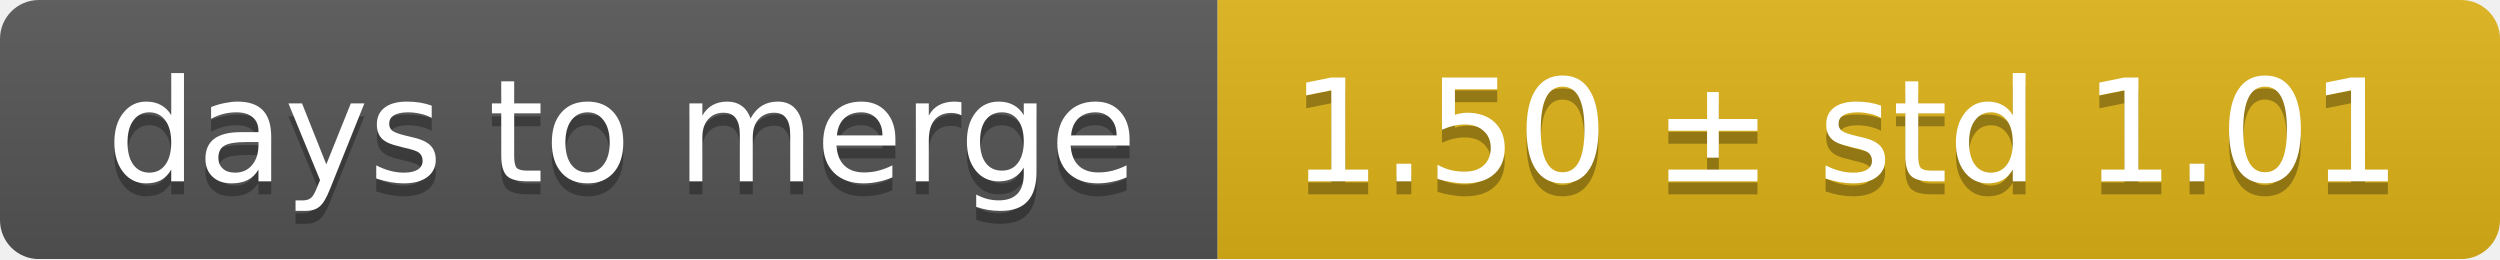
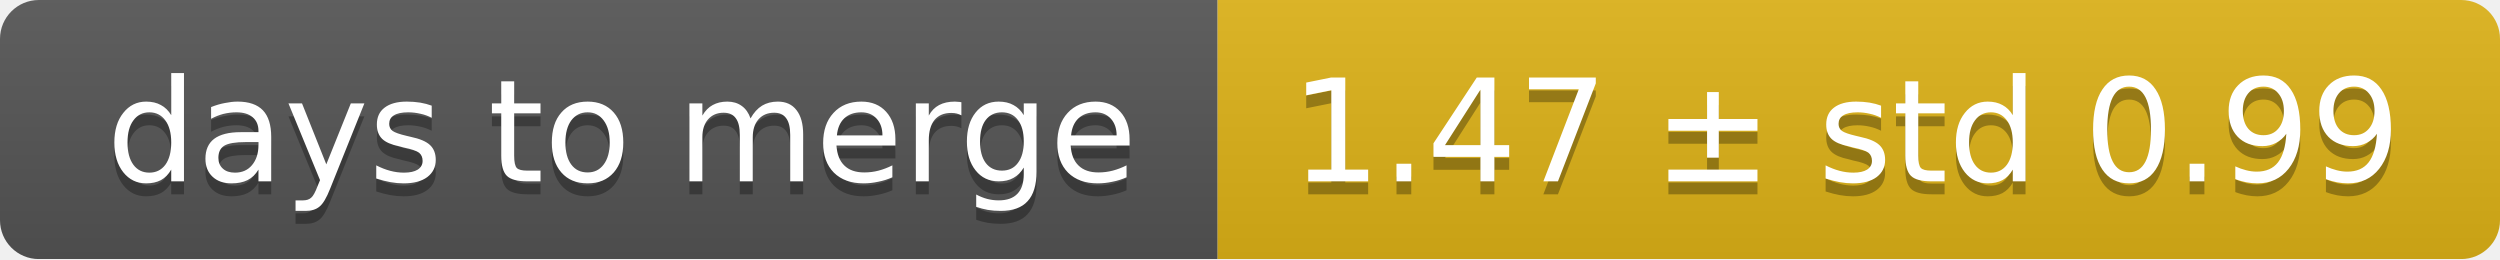
<svg xmlns="http://www.w3.org/2000/svg" width="193" height="20">
  <linearGradient id="smooth" x2="0" y2="100%">
    <stop offset="0" stop-color="#bbb" stop-opacity=".1" />
    <stop offset="1" stop-opacity=".1" />
  </linearGradient>
  <mask id="round">
    <rect width="193" height="20" rx="3" fill="#fff" />
  </mask>
  <g mask="url(#round)">
    <rect width="94" height="20" fill="#555" />
    <rect x="94" width="99" height="20" fill="#dfb317" />
    <rect width="193" height="20" fill="url(#smooth)" />
  </g>
  <g fill="#fff" text-anchor="middle" font-family="DejaVu Sans,Verdana,Geneva,sans-serif" font-size="11">
    <text x="48" y="15" fill="#010101" fill-opacity=".3">days to merge</text>
    <text x="48" y="14">days to merge</text>
-     <text x="142.5" y="15" fill="#010101" fill-opacity=".3">1.50 ± std 1.01</text>
-     <text x="142.5" y="14">1.50 ± std 1.01</text>
+     <text x="142.5" y="15" fill="#010101" fill-opacity=".3">1.47 ± std 0.99</text>
+     <text x="142.5" y="14">1.47 ± std 0.99</text>
  </g>
</svg>
